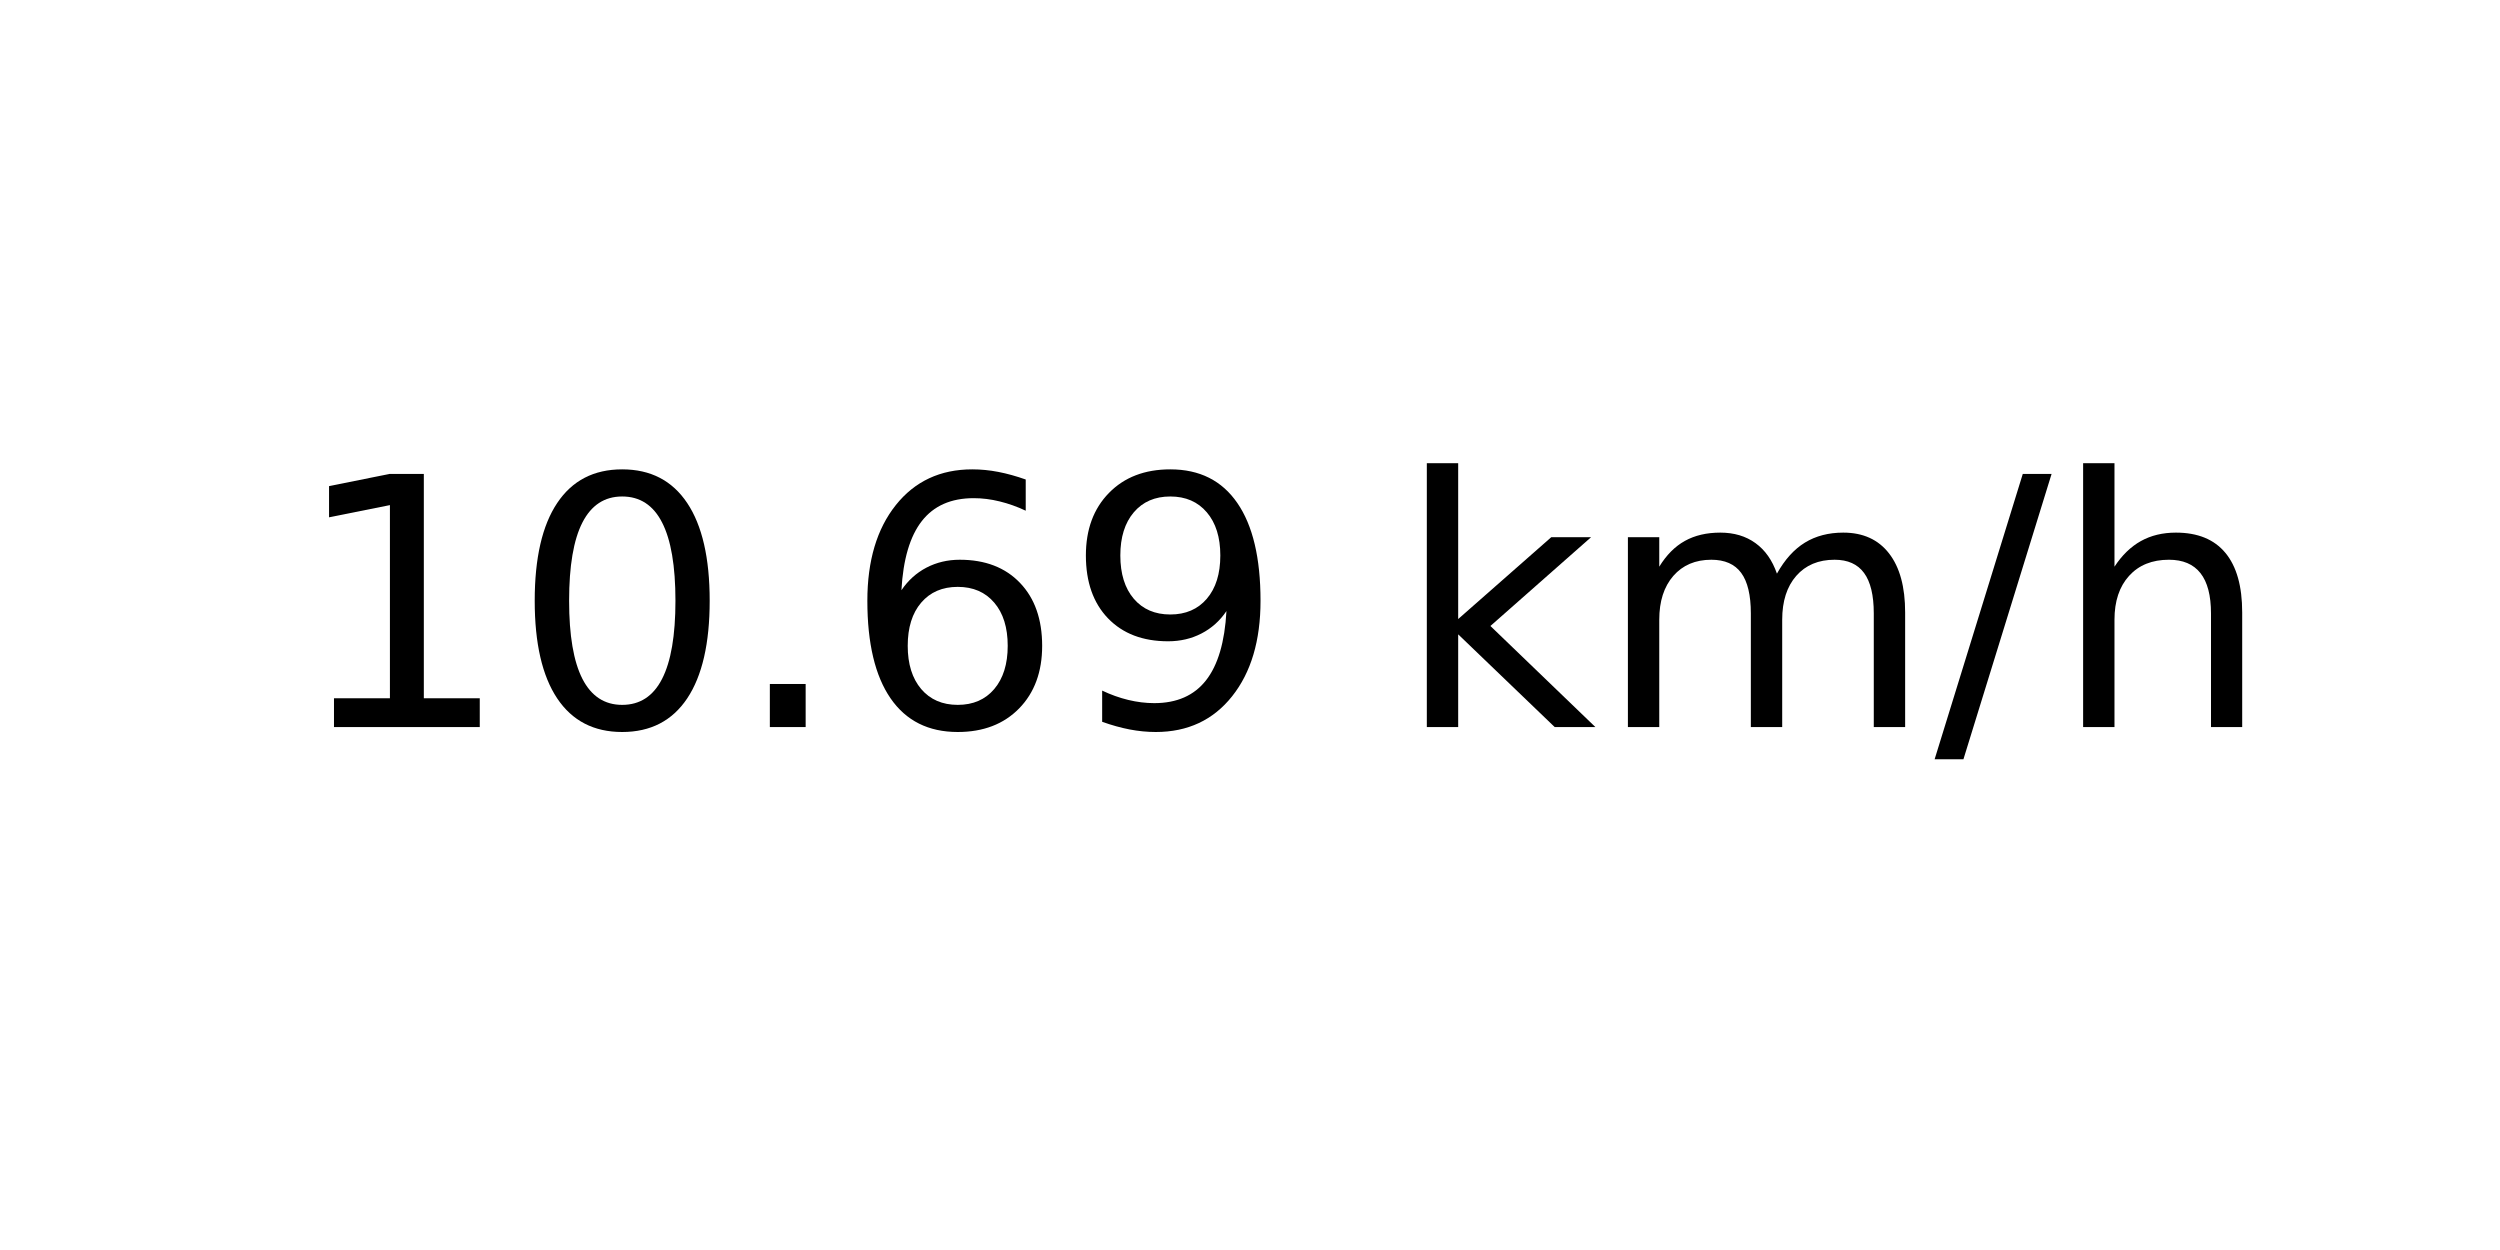
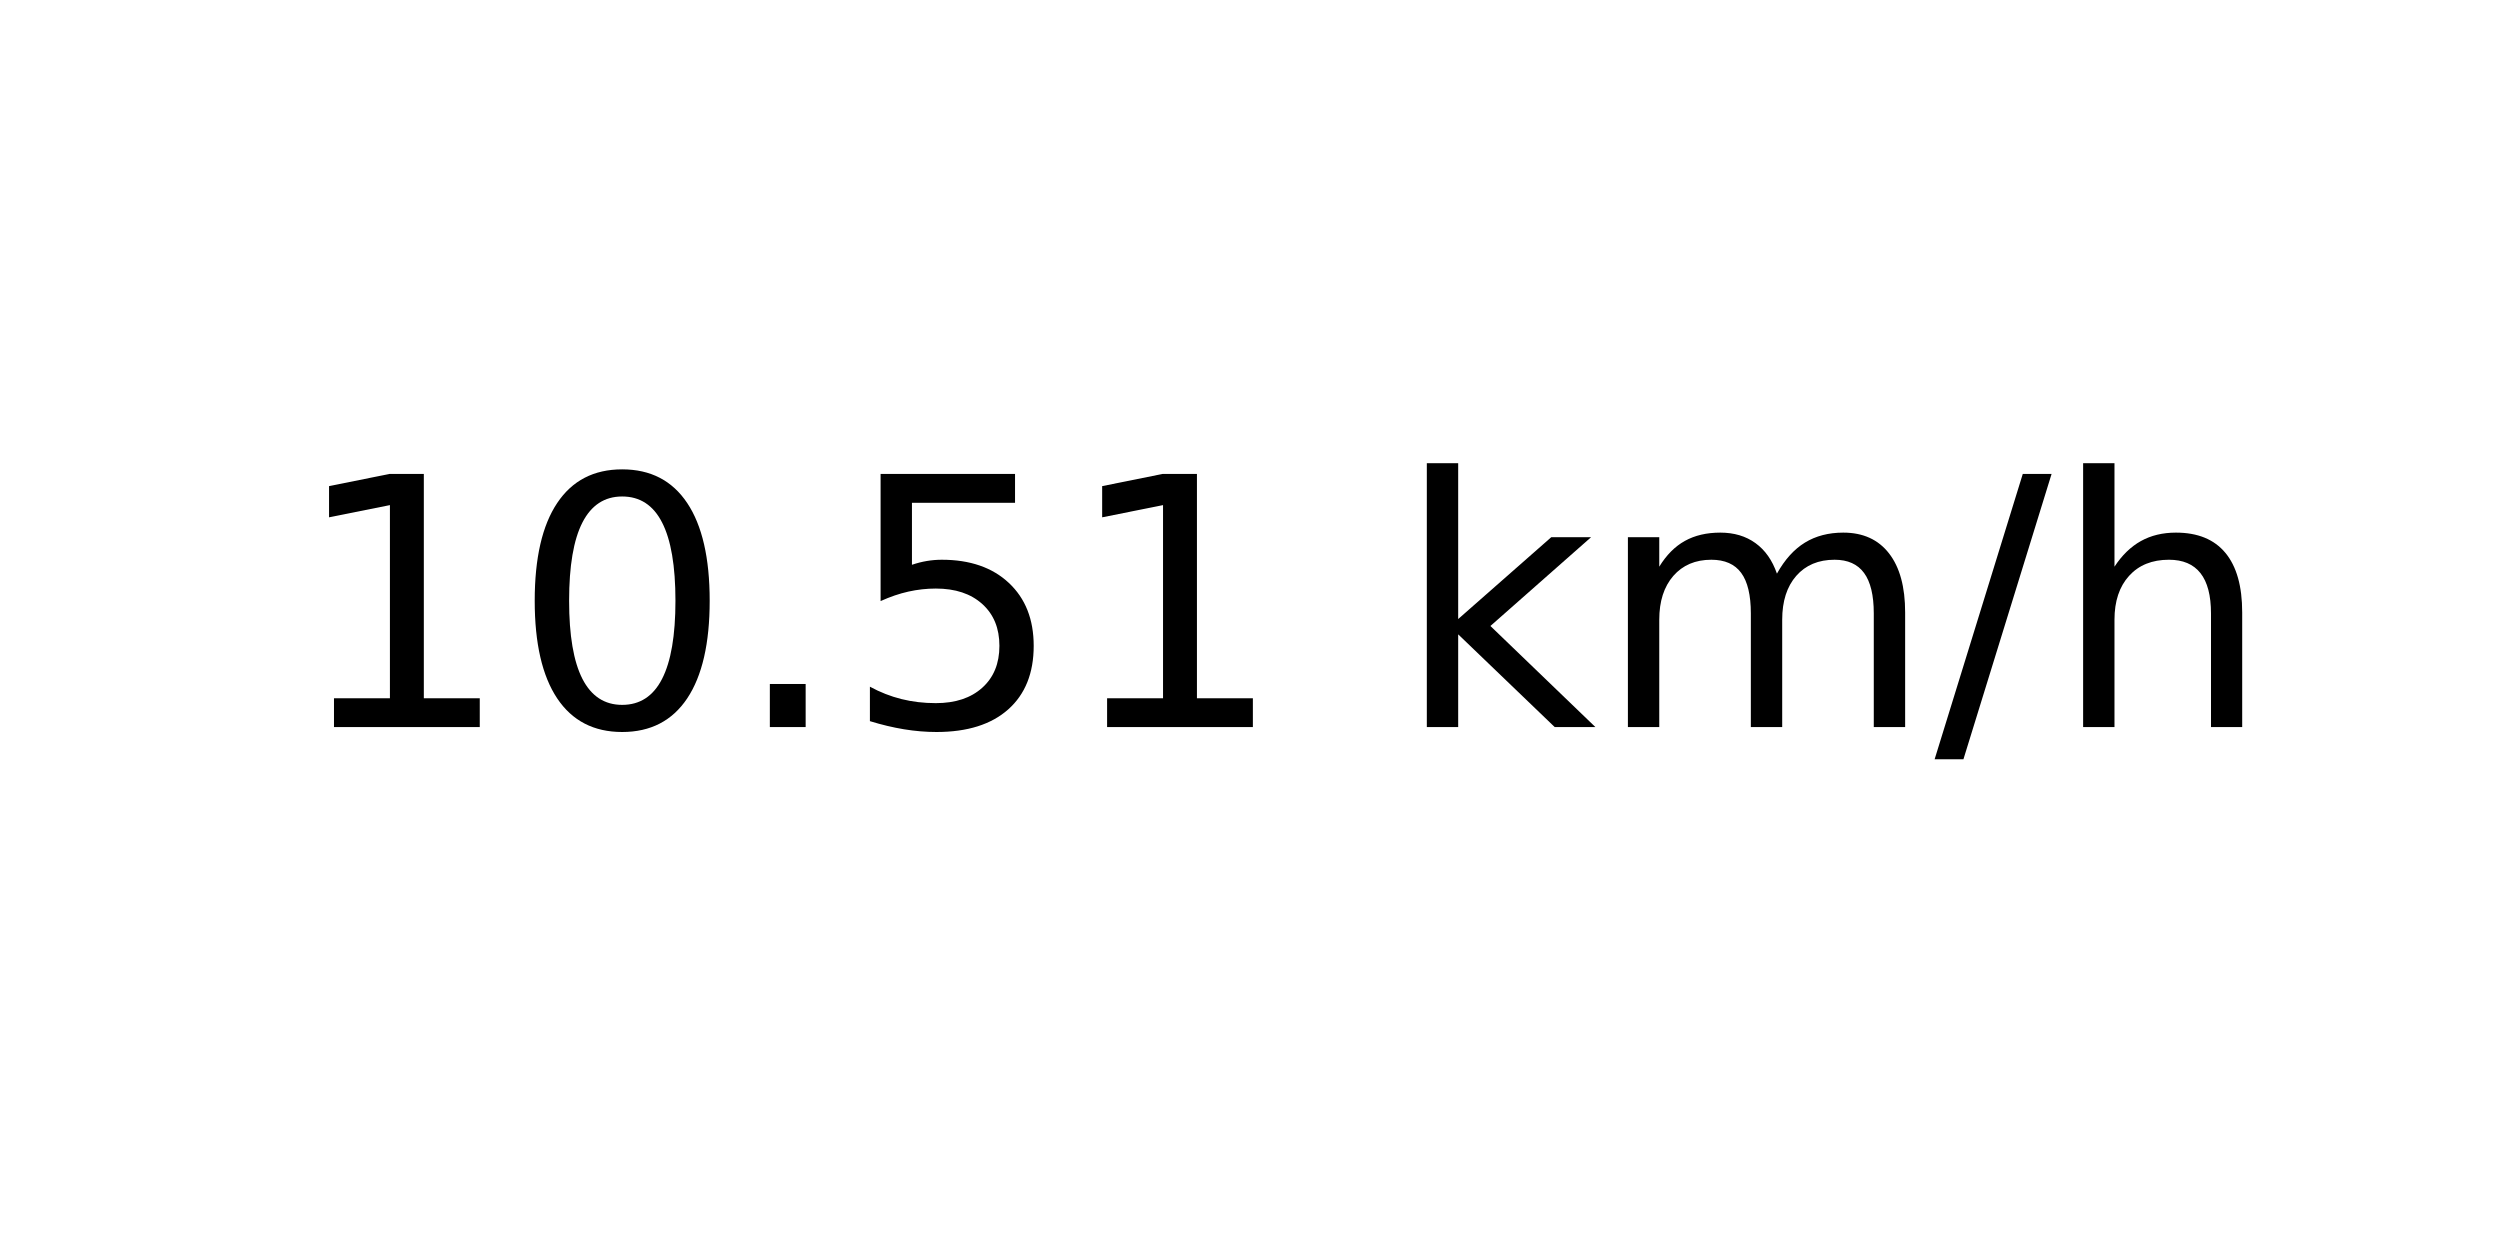
<svg xmlns="http://www.w3.org/2000/svg" xmlns:xlink="http://www.w3.org/1999/xlink" width="72pt" height="36pt" viewBox="0 0 72 36" version="1.1">
  <defs>
    <style type="text/css">*{stroke-linejoin: round; stroke-linecap: butt}</style>
  </defs>
  <g id="figure_1">
    <g id="axes_1">
      <g id="text_1">
        <g transform="translate(8.378125 20.93937) scale(0.1 -0.1)">
          <defs>
            <path id="DejaVuSans-31" d="M 794 531  L 1825 531  L 1825 4091  L 703 3866  L 703 4441  L 1819 4666  L 2450 4666  L 2450 531  L 3481 531  L 3481 0  L 794 0  L 794 531  z " transform="scale(0.015625)" />
            <path id="DejaVuSans-30" d="M 2034 4250  Q 1547 4250 1301 3770  Q 1056 3291 1056 2328  Q 1056 1369 1301 889  Q 1547 409 2034 409  Q 2525 409 2770 889  Q 3016 1369 3016 2328  Q 3016 3291 2770 3770  Q 2525 4250 2034 4250  z M 2034 4750  Q 2819 4750 3233 4129  Q 3647 3509 3647 2328  Q 3647 1150 3233 529  Q 2819 -91 2034 -91  Q 1250 -91 836 529  Q 422 1150 422 2328  Q 422 3509 836 4129  Q 1250 4750 2034 4750  z " transform="scale(0.015625)" />
            <path id="DejaVuSans-2e" d="M 684 794  L 1344 794  L 1344 0  L 684 0  L 684 794  z " transform="scale(0.015625)" />
-             <path id="DejaVuSans-36" d="M 2113 2584  Q 1688 2584 1439 2293  Q 1191 2003 1191 1497  Q 1191 994 1439 701  Q 1688 409 2113 409  Q 2538 409 2786 701  Q 3034 994 3034 1497  Q 3034 2003 2786 2293  Q 2538 2584 2113 2584  z M 3366 4563  L 3366 3988  Q 3128 4100 2886 4159  Q 2644 4219 2406 4219  Q 1781 4219 1451 3797  Q 1122 3375 1075 2522  Q 1259 2794 1537 2939  Q 1816 3084 2150 3084  Q 2853 3084 3261 2657  Q 3669 2231 3669 1497  Q 3669 778 3244 343  Q 2819 -91 2113 -91  Q 1303 -91 875 529  Q 447 1150 447 2328  Q 447 3434 972 4092  Q 1497 4750 2381 4750  Q 2619 4750 2861 4703  Q 3103 4656 3366 4563  z " transform="scale(0.015625)" />
-             <path id="DejaVuSans-39" d="M 703 97  L 703 672  Q 941 559 1184 500  Q 1428 441 1663 441  Q 2288 441 2617 861  Q 2947 1281 2994 2138  Q 2813 1869 2534 1725  Q 2256 1581 1919 1581  Q 1219 1581 811 2004  Q 403 2428 403 3163  Q 403 3881 828 4315  Q 1253 4750 1959 4750  Q 2769 4750 3195 4129  Q 3622 3509 3622 2328  Q 3622 1225 3098 567  Q 2575 -91 1691 -91  Q 1453 -91 1209 -44  Q 966 3 703 97  z M 1959 2075  Q 2384 2075 2632 2365  Q 2881 2656 2881 3163  Q 2881 3666 2632 3958  Q 2384 4250 1959 4250  Q 1534 4250 1286 3958  Q 1038 3666 1038 3163  Q 1038 2656 1286 2365  Q 1534 2075 1959 2075  z " transform="scale(0.015625)" />
+             <path id="DejaVuSans-35" d="M 691 4666  L 3169 4666  L 3169 4134  L 1269 4134  L 1269 2991  Q 1406 3038 1543 3061  Q 1681 3084 1819 3084  Q 2600 3084 3056 2656  Q 3513 2228 3513 1497  Q 3513 744 3044 326  Q 2575 -91 1722 -91  Q 1428 -91 1123 -41  Q 819 9 494 109  L 494 744  Q 775 591 1075 516  Q 1375 441 1709 441  Q 2250 441 2565 725  Q 2881 1009 2881 1497  Q 2881 1984 2565 2268  Q 2250 2553 1709 2553  Q 1456 2553 1204 2497  Q 953 2441 691 2322  L 691 4666  z " transform="scale(0.015625)" />
            <path id="DejaVuSans-20" transform="scale(0.015625)" />
            <path id="DejaVuSans-6b" d="M 581 4863  L 1159 4863  L 1159 1991  L 2875 3500  L 3609 3500  L 1753 1863  L 3688 0  L 2938 0  L 1159 1709  L 1159 0  L 581 0  L 581 4863  z " transform="scale(0.015625)" />
            <path id="DejaVuSans-6d" d="M 3328 2828  Q 3544 3216 3844 3400  Q 4144 3584 4550 3584  Q 5097 3584 5394 3201  Q 5691 2819 5691 2113  L 5691 0  L 5113 0  L 5113 2094  Q 5113 2597 4934 2840  Q 4756 3084 4391 3084  Q 3944 3084 3684 2787  Q 3425 2491 3425 1978  L 3425 0  L 2847 0  L 2847 2094  Q 2847 2600 2669 2842  Q 2491 3084 2119 3084  Q 1678 3084 1418 2786  Q 1159 2488 1159 1978  L 1159 0  L 581 0  L 581 3500  L 1159 3500  L 1159 2956  Q 1356 3278 1631 3431  Q 1906 3584 2284 3584  Q 2666 3584 2933 3390  Q 3200 3197 3328 2828  z " transform="scale(0.015625)" />
            <path id="DejaVuSans-2f" d="M 1625 4666  L 2156 4666  L 531 -594  L 0 -594  L 1625 4666  z " transform="scale(0.015625)" />
            <path id="DejaVuSans-68" d="M 3513 2113  L 3513 0  L 2938 0  L 2938 2094  Q 2938 2591 2744 2837  Q 2550 3084 2163 3084  Q 1697 3084 1428 2787  Q 1159 2491 1159 1978  L 1159 0  L 581 0  L 581 4863  L 1159 4863  L 1159 2956  Q 1366 3272 1645 3428  Q 1925 3584 2291 3584  Q 2894 3584 3203 3211  Q 3513 2838 3513 2113  z " transform="scale(0.015625)" />
          </defs>
          <use xlink:href="#DejaVuSans-31" />
          <use xlink:href="#DejaVuSans-30" x="63.623" />
          <use xlink:href="#DejaVuSans-2e" x="127.246" />
-           <use xlink:href="#DejaVuSans-36" x="159.033" />
-           <use xlink:href="#DejaVuSans-39" x="222.656" />
+           <use xlink:href="#DejaVuSans-35" x="159.033" />
+           <use xlink:href="#DejaVuSans-31" x="222.656" />
          <use xlink:href="#DejaVuSans-20" x="286.279" />
          <use xlink:href="#DejaVuSans-6b" x="318.066" />
          <use xlink:href="#DejaVuSans-6d" x="375.977" />
          <use xlink:href="#DejaVuSans-2f" x="473.389" />
          <use xlink:href="#DejaVuSans-68" x="507.08" />
        </g>
      </g>
    </g>
  </g>
</svg>
